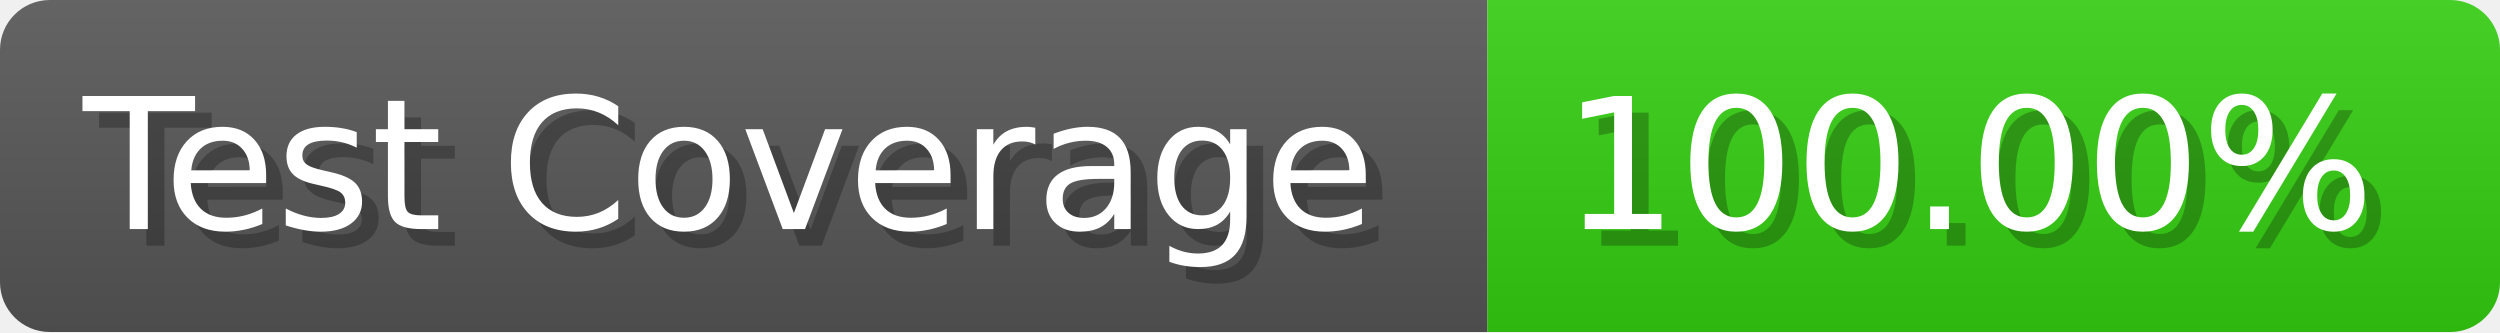
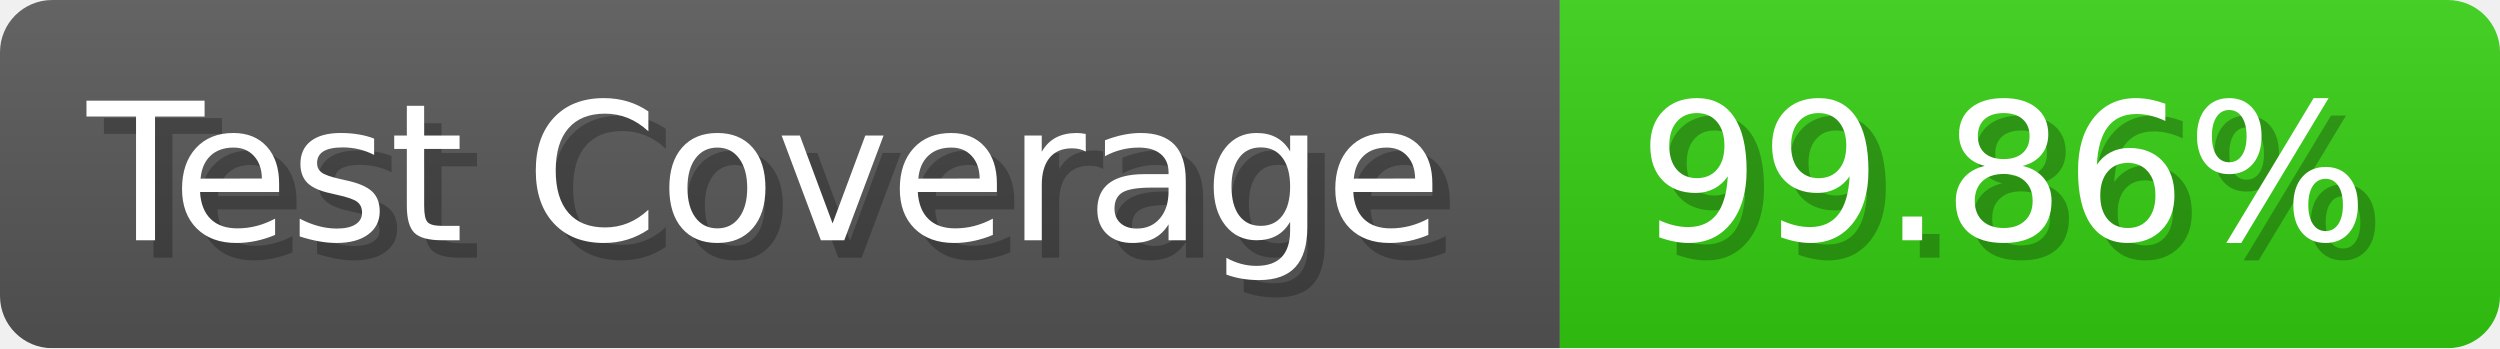
- <svg xmlns="http://www.w3.org/2000/svg" width="150.6" height="20" viewBox="0 0 1506 200" role="img" aria-label="Test Coverage: 100.00%">
+ <svg xmlns="http://www.w3.org/2000/svg" width="143.6" height="20" viewBox="0 0 1436 200" role="img" aria-label="Test Coverage: 99.86%">
  <linearGradient id="a" x2="0" y2="100%">
    <stop offset="0" stop-opacity=".1" stop-color="#EEE" />
    <stop offset="1" stop-opacity=".1" />
  </linearGradient>
  <mask id="m">
-     <rect width="1506" height="200" rx="30" fill="#FFF" />
+     <rect width="1436" height="200" rx="30" fill="#FFF" />
  </mask>
  <g mask="url(#m)">
    <rect width="896" height="200" fill="#555" />
-     <rect width="610" height="200" fill="#3C1" x="896" />
-     <rect width="1506" height="200" fill="url(#a)" />
+     <rect width="540" height="200" fill="#3C1" x="896" />
+     <rect width="1436" height="200" fill="url(#a)" />
  </g>
  <g aria-hidden="true" fill="#fff" text-anchor="start" font-family="Verdana,DejaVu Sans,sans-serif" font-size="110">
    <text x="60" y="148" textLength="796" fill="#000" opacity="0.25">Test Coverage</text>
    <text x="50" y="138" textLength="796">Test Coverage</text>
-     <text x="951" y="148" textLength="510" fill="#000" opacity="0.25">100.00%</text>
-     <text x="941" y="138" textLength="510">100.00%</text>
+     <text x="951" y="148" textLength="440" fill="#000" opacity="0.25">99.86%</text>
+     <text x="941" y="138" textLength="440">99.86%</text>
  </g>
</svg>
